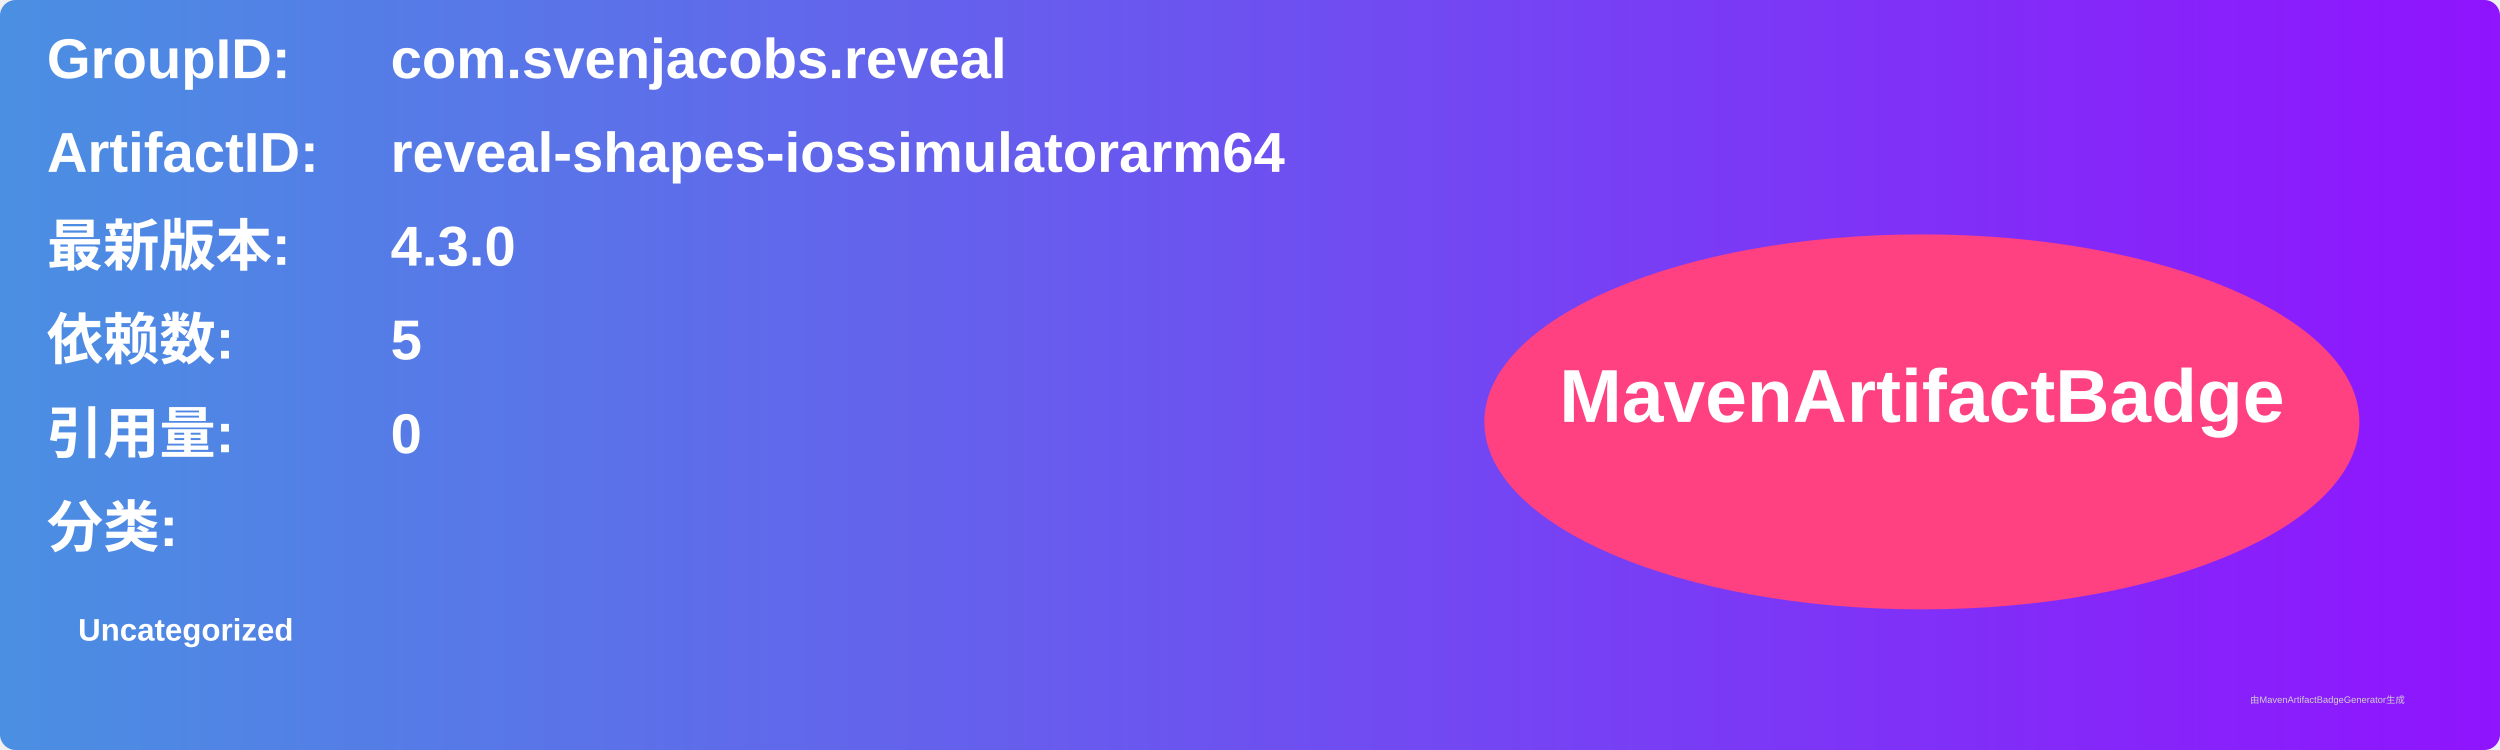
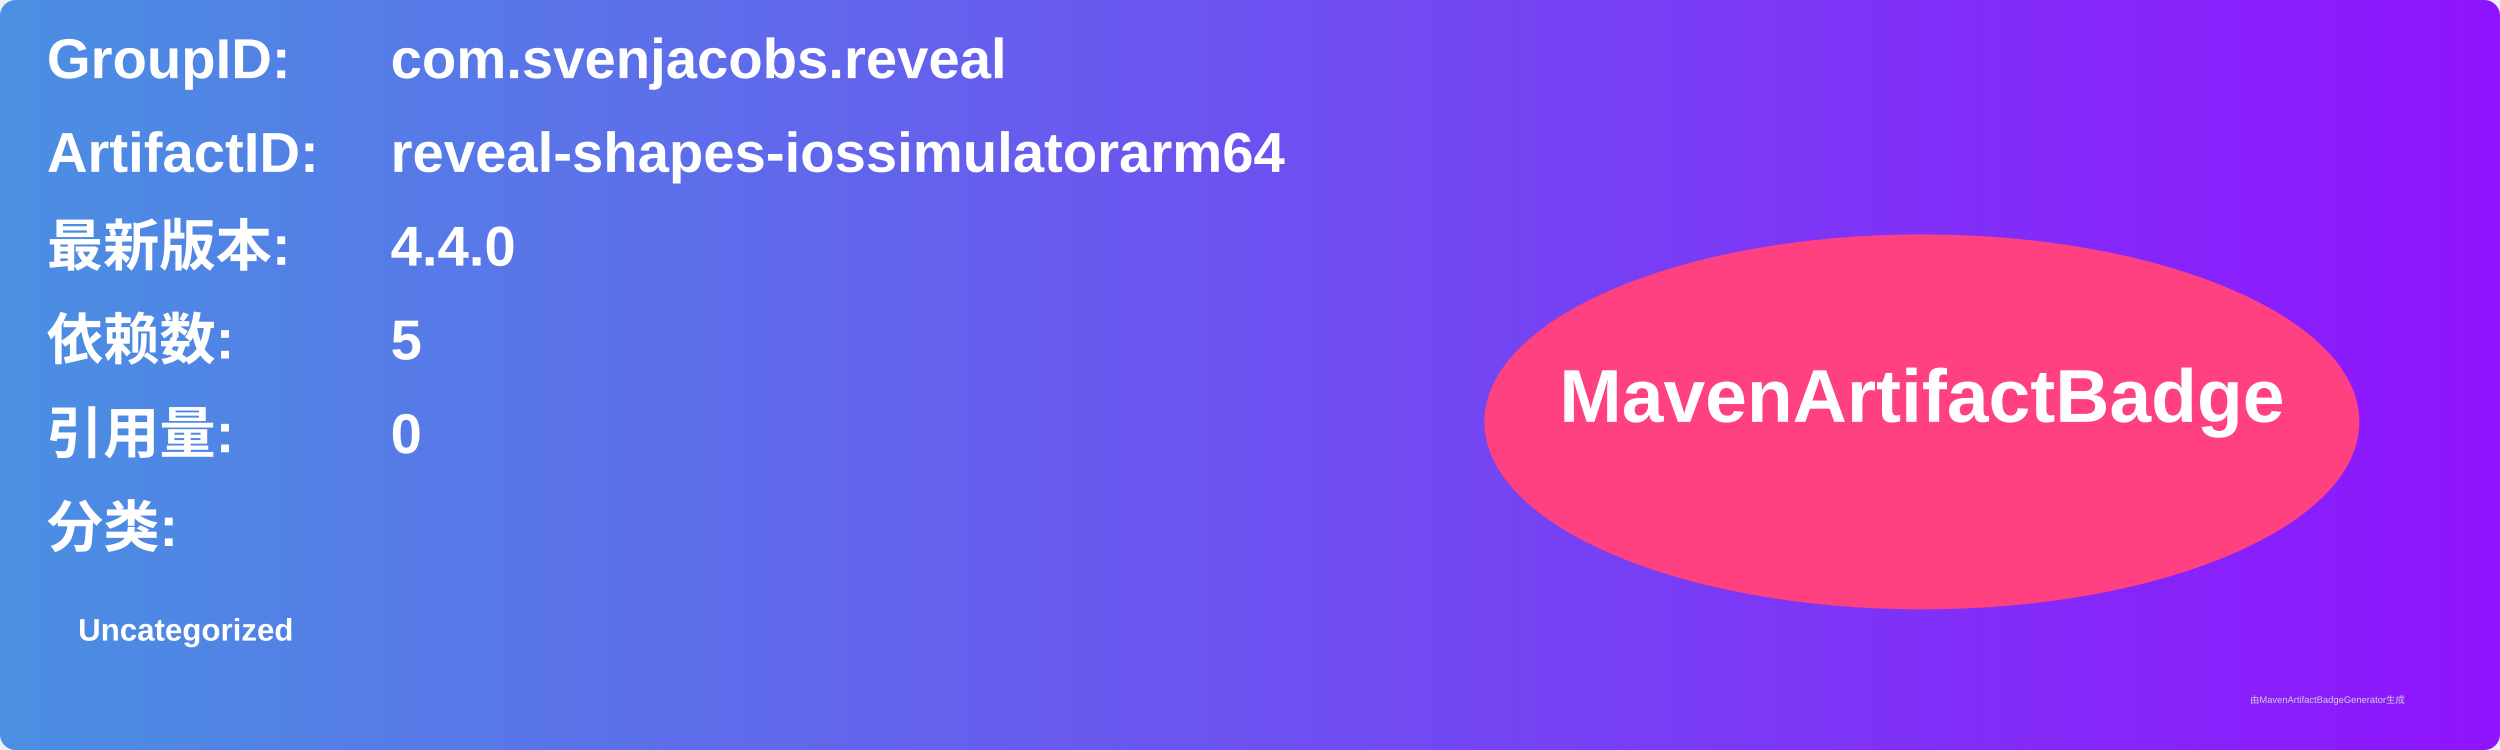
<svg xmlns="http://www.w3.org/2000/svg" width="800" height="240" viewBox="0 0 800 240">
  <linearGradient id="grad" x1="0%" y1="0%" x2="100%" y2="0%">
    <stop offset="0%" stop-color="#4a90e2" />
    <stop offset="100%" stop-color="#9013fe" />
  </linearGradient>
  <rect width="100%" height="100%" rx="5" ry="5" fill="url(#grad)" />
  <g transform="translate(15, 15)">
    <text x="0" y="10" font-family="Arial" font-size="18" fill="white" font-weight="bold" width="260">GroupID:</text>
    <text x="110" y="10" font-family="Arial" font-size="18" fill="white" font-weight="bold" width="460">com.svenjacobs.reveal</text>
    <text x="0" y="40" font-family="Arial" font-size="18" fill="white" font-weight="bold" width="260">ArtifactID:</text>
    <text x="110" y="40" font-family="Arial" font-size="18" fill="white" font-weight="bold" width="460">reveal-shapes-iossimulatorarm64</text>
    <text x="0" y="70" font-family="Arial" font-size="18" fill="white" font-weight="bold">最新版本:</text>
    <text x="110" y="70" font-family="Arial" font-size="18" fill="white" font-weight="bold">
-       <tspan font-weight="bold">4.3.0</tspan>
+       <tspan font-weight="bold">4.4.0</tspan>
    </text>
    <text x="0" y="100" font-family="Arial" font-size="18" fill="white" font-weight="bold">依赖数: </text>
    <text x="110" y="100" font-family="Arial" font-size="18" fill="white">
      <tspan font-weight="bold">5</tspan>
    </text>
    <text x="0" y="130" font-family="Arial" font-size="18" fill="white" font-weight="bold">引用量: </text>
    <text x="110" y="130" font-family="Arial" font-size="18" fill="white">
      <tspan font-weight="bold">0</tspan>
    </text>
    <text x="0" y="160" font-family="Arial" font-size="18" fill="white" font-weight="bold">分类:</text>
    <text x="10" y="190" font-family="Arial" font-size="10" fill="white">
      <tspan font-weight="bold">Uncategorized</tspan>
    </text>
    <ellipse cx="600" cy="120" rx="140" ry="60" fill="#ff4081" />
    <text x="600" y="120" text-anchor="middle" font-family="Arial" font-size="24" fill="white" font-weight="bold">MavenArtifactBadge</text>
  </g>
  <text x="720" y="225" font-family="Arial" font-size="3" fill="#d0d0d0">由MavenArtifactBadgeGenerator生成</text>
</svg>
